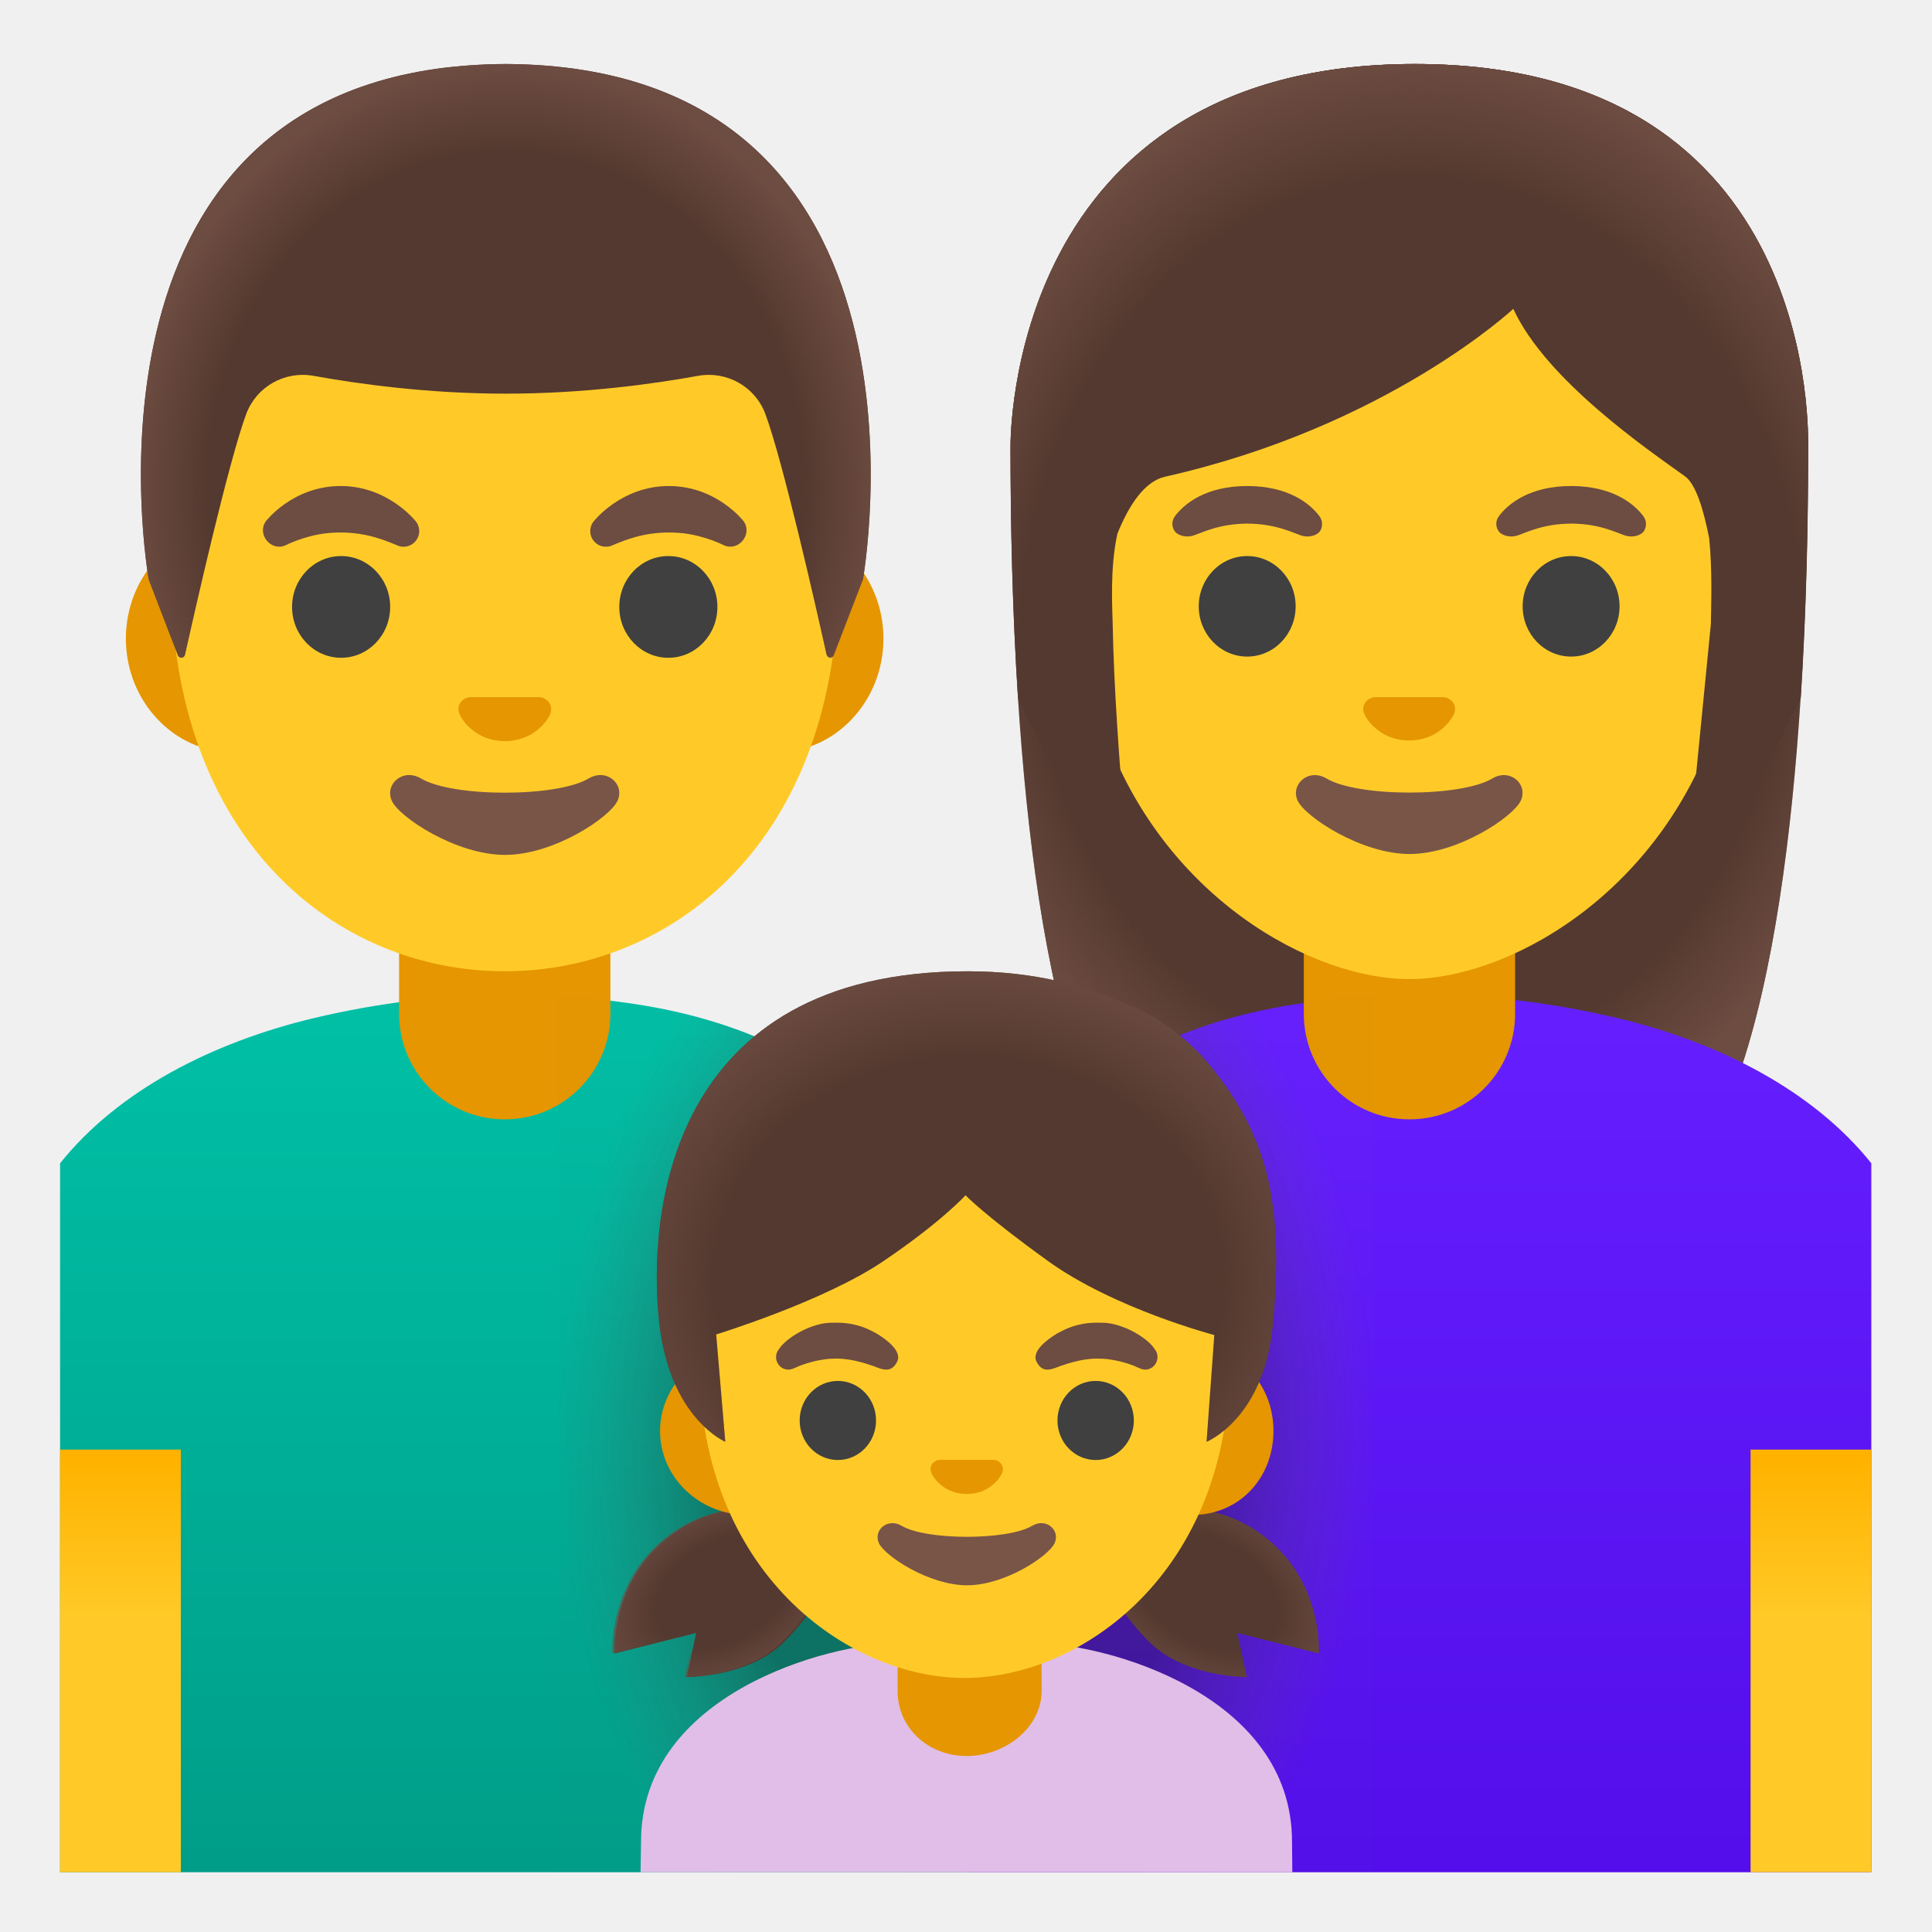
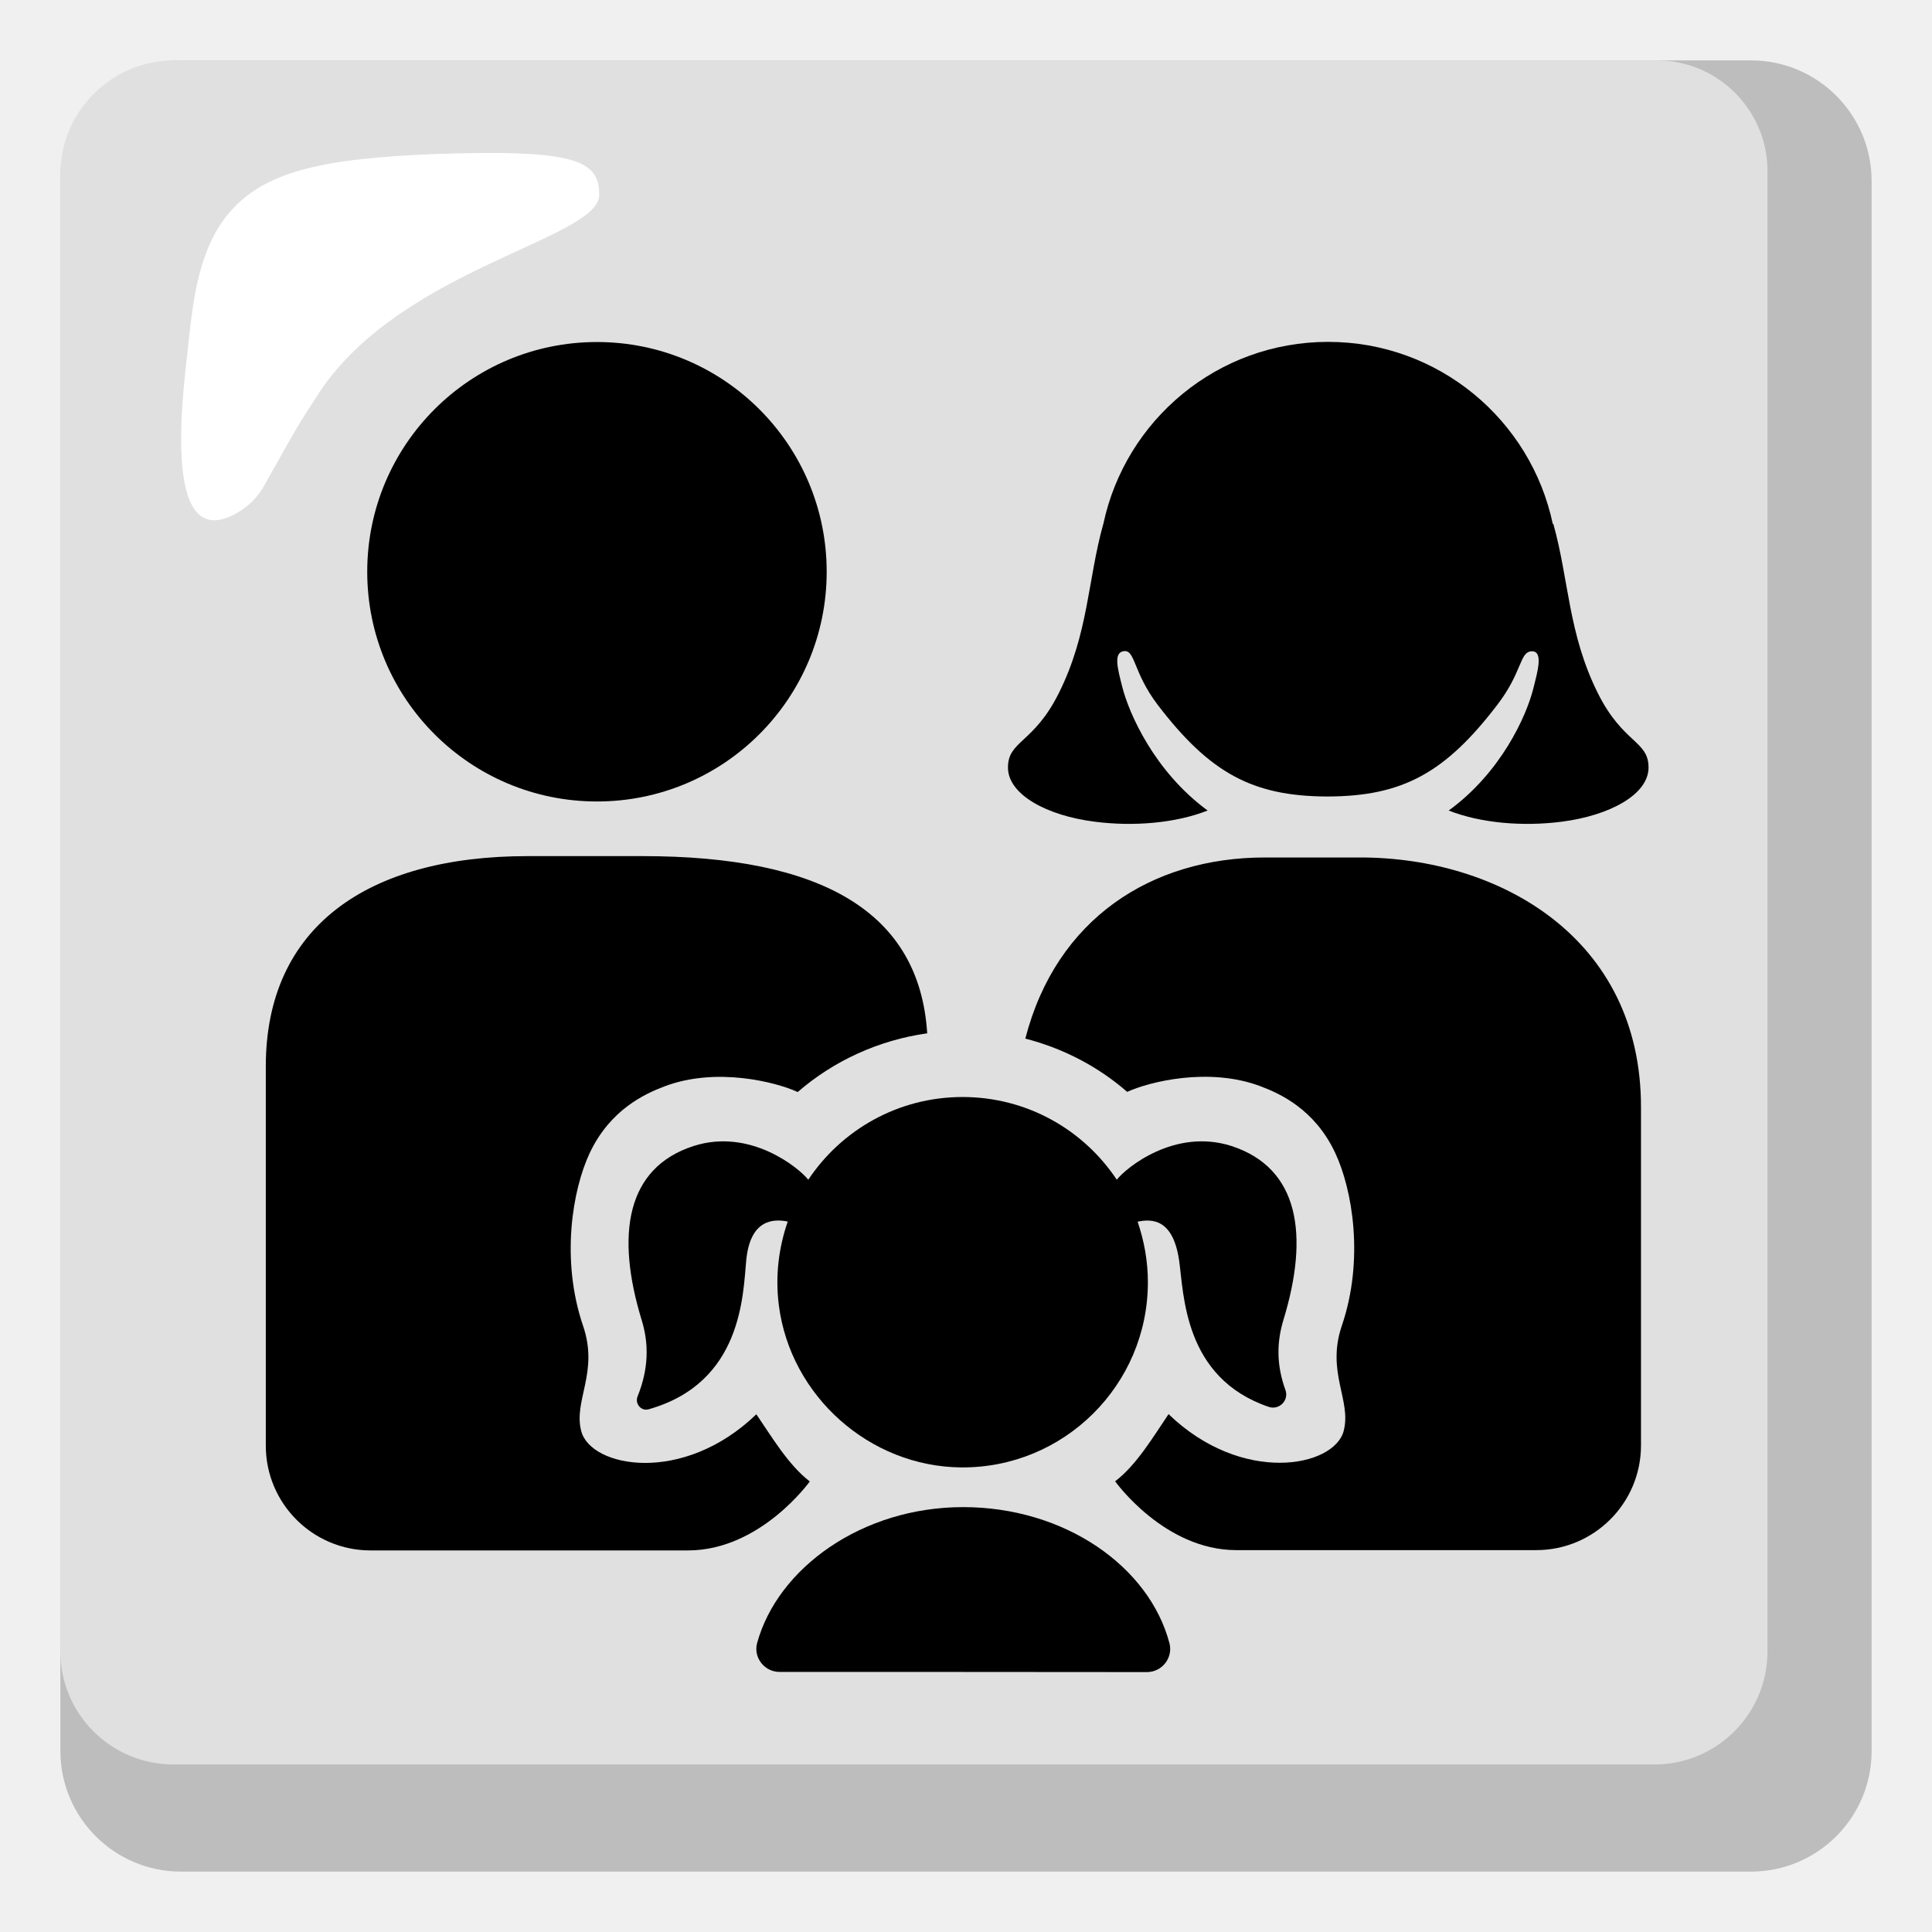
- <svg xmlns="http://www.w3.org/2000/svg" xmlns:xlink="http://www.w3.org/1999/xlink" enable-background="new 0 0 128 128" viewBox="0 0 128 128">
-   <linearGradient id="a" gradientTransform="matrix(1 0 0 -1 0 128)" gradientUnits="userSpaceOnUse" x1="33.98" x2="33.98" y1="4.66" y2="60.19">
-     <stop offset="0" stop-color="#009e89" />
-     <stop offset="1" stop-color="#00bfa5" />
-   </linearGradient>
-   <linearGradient id="b">
-     <stop offset=".604" stop-color="#ffca28" />
-     <stop offset="1" stop-color="#ffb300" />
-   </linearGradient>
-   <linearGradient id="c" gradientTransform="matrix(1 0 0 -1 0 128)" gradientUnits="userSpaceOnUse" x1="7.98" x2="7.98" xlink:href="#b" y1="4.61" y2="31.12" />
-   <linearGradient id="d">
-     <stop offset=".794" stop-color="#6d4c41" stop-opacity="0" />
-     <stop offset="1" stop-color="#6d4c41" />
-   </linearGradient>
-   <radialGradient id="e" cx="33.51" cy="95.57" gradientTransform="matrix(1 0 0 -1.1282 0 140.25)" gradientUnits="userSpaceOnUse" r="24.93" xlink:href="#d" />
-   <radialGradient id="f" cx="93.36" cy="87.17" gradientTransform="matrix(1 0 0 -1.1901 0 144.57)" gradientUnits="userSpaceOnUse" r="31.3">
-     <stop offset=".794" stop-color="#6d4c41" stop-opacity="0" />
-     <stop offset="1" stop-color="#6d4c41" />
-   </radialGradient>
-   <linearGradient id="g" gradientTransform="matrix(1 0 0 -1 0 128)" gradientUnits="userSpaceOnUse" x1="93.98" x2="93.98" y1="4.66" y2="60.53">
-     <stop offset="0" stop-color="#530eeb" />
-     <stop offset="1" stop-color="#651fff" />
-   </linearGradient>
-   <linearGradient id="h" gradientTransform="matrix(1 0 0 -1 0 128)" gradientUnits="userSpaceOnUse" x1="119.98" x2="119.98" xlink:href="#b" y1="4.61" y2="31.12" />
-   <radialGradient id="i" cx="93.58" cy="84.52" gradientTransform="matrix(1 0 0 -1.2135 0 146.05)" gradientUnits="userSpaceOnUse" r="32.79" xlink:href="#d" />
-   <radialGradient id="j" cx="63.98" cy="32.98" gradientTransform="matrix(1 0 0 -1.4568 0 143.07)" gradientUnits="userSpaceOnUse" r="27.1">
-     <stop offset=".594" stop-color="#212121" />
-     <stop offset="1" stop-color="#616161" stop-opacity=".05" />
-   </radialGradient>
-   <linearGradient id="k">
-     <stop offset=".525" stop-color="#6d4c41" stop-opacity="0" />
-     <stop offset="1" stop-color="#6d4c41" />
-   </linearGradient>
-   <radialGradient id="l" cx="79.95" cy="22.59" gradientTransform="matrix(.8651 .5016 .3314 -.5715 3.3 78.21)" gradientUnits="userSpaceOnUse" r="9.84" xlink:href="#k" />
-   <radialGradient id="m" cx="1249.85" cy="22.59" gradientTransform="matrix(-.8651 .5016 -.3314 -.5715 1136.73 -508.62)" gradientUnits="userSpaceOnUse" r="9.34" xlink:href="#k" />
-   <radialGradient id="n" cx="70.36" cy="43.18" gradientTransform="matrix(1.0432 0 0 -.9174 -9.2 124.44)" gradientUnits="userSpaceOnUse" r="23.47">
-     <stop offset=".685" stop-color="#6d4c41" stop-opacity="0" />
-     <stop offset="1" stop-color="#6d4c41" />
-   </radialGradient>
-   <path d="m63.98 88.44v35.6h-60v-46.97c3.84-4.8 10.05-8.01 16.86-9.63 4.15-.98 8.54-1.55 13.06-1.55 1.24 0 2.49.04 3.75.14 1.75.12 3.5.33 5.27.63 11.88 2.05 21.06 9.5 21.06 21.78z" fill="url(#a)" />
-   <path d="m33.44 74.16c-3.87 0-7-3.13-7-7v-6.42h14v6.42c0 3.87-3.13 7-7 7z" fill="#e59600" />
-   <path d="m3.98 96.04v1 1 26h6.04.96 1v-28z" fill="url(#c)" />
-   <path d="m51.47 34.78h-36.06c-3.89 0-7.07 3.39-7.07 7.53s3.18 7.53 7.07 7.53h36.05c3.89 0 7.07-3.39 7.07-7.53s-3.18-7.53-7.06-7.53z" fill="#e59600" />
-   <path d="m33.44 8.15c-11.48 0-22.11 12.28-22.11 29.94 0 17.57 10.95 26.26 22.11 26.26s22.11-8.69 22.11-26.26c0-17.66-10.63-29.94-22.11-29.94z" fill="#ffca28" />
-   <path d="m38.99 51.58c-2.1 1.25-8.99 1.25-11.09 0-1.21-.72-2.44.38-1.94 1.48.49 1.08 4.25 3.58 7.5 3.58s6.96-2.5 7.45-3.58c.51-1.1-.71-2.2-1.92-1.48z" fill="#795548" />
-   <path d="m35.99 46.24c-.07-.03-.14-.05-.21-.05h-4.67c-.07.01-.14.03-.21.05-.42.17-.66.61-.45 1.08.2.47 1.13 1.78 3 1.78s2.8-1.31 3-1.78c.19-.47-.04-.91-.46-1.08z" fill="#e59600" />
-   <ellipse cx="22.6" cy="40.21" fill="#404040" rx="3.25" ry="3.37" />
-   <ellipse cx="44.28" cy="40.21" fill="#404040" rx="3.25" ry="3.37" />
-   <path d="m17.6 34.55s1.78-2.35 4.97-2.35 5.01 2.38 5.01 2.38c.33.47.23 1.11-.24 1.45-.28.2-.63.24-.94.14 0 0-.97-.44-1.88-.66s-1.91-.29-2.9-.18c-1.5.17-2.73.81-2.73.81-.95.39-1.87-.73-1.29-1.59z" fill="#6d4c41" />
-   <path d="m49.28 34.55s-1.78-2.35-4.97-2.35-5.01 2.38-5.01 2.38c-.33.47-.23 1.11.24 1.45.28.2.63.24.94.14 0 0 .97-.44 1.88-.66s1.91-.29 2.9-.18c1.5.17 2.73.81 2.73.81.95.39 1.87-.73 1.29-1.59z" fill="#6d4c41" />
-   <path d="m33.52 4.24h-.01s-.01 0-.01 0c-29.74.16-23.65 34.13-23.65 34.13s1.33 3.5 1.94 5.05c.09.22.41.2.46-.04.64-2.84 2.92-12.91 4.07-15.97.68-1.8 2.55-2.85 4.45-2.51 2.92.53 7.56 1.18 12.68 1.18h.06s.04 0 .06 0c5.12 0 9.76-.65 12.68-1.18 1.9-.34 3.77.71 4.45 2.51 1.15 3.05 3.42 13.06 4.06 15.94.05.24.38.26.47.03l1.95-5.02c-.01.01 6.08-33.96-23.66-34.12z" fill="#543930" />
-   <path d="m57.17 38.37s6.09-33.97-23.65-34.13h-.01-.01c-.46 0-.92.01-1.36.03-.89.04-1.74.11-2.56.2-.01 0-.02 0-.02 0-.06.01-.11.02-.17.02-25.05 3.16-19.54 33.88-19.54 33.88l1.95 5.03c.09.22.41.2.46-.03.64-2.87 2.92-12.9 4.07-15.95.68-1.8 2.55-2.85 4.45-2.51 2.91.53 7.56 1.18 12.68 1.18h.06s.04 0 .06 0c5.12 0 9.76-.65 12.68-1.18 1.9-.34 3.77.71 4.45 2.51 1.15 3.07 3.44 13.15 4.07 15.98.05.23.37.26.46.03.59-1.55 1.93-5.06 1.93-5.06z" fill="url(#e)" />
-   <path d="m93.74 4.24c-27.01 0-26.79 24.97-26.79 25.37 0 16.17 1.24 39.02 7.71 48.01 2.57 3.56 7.53 3.76 7.53 3.76l11.18-.02 11.18.02s4.96-.2 7.53-3.76c6.47-8.99 7.71-31.84 7.71-48.01-.02-.4.95-25.37-26.05-25.37z" fill="#543930" />
-   <path d="m93.74 4.24c-27.01 0-26.79 24.97-26.79 25.37 0 16.17 1.24 39.02 7.71 48.01 2.57 3.56 7.53 3.76 7.53 3.76l11.18-.02 11.18.02s4.96-.2 7.53-3.76c6.47-8.99 7.71-31.84 7.71-48.01-.02-.4.95-25.37-26.05-25.37z" fill="url(#f)" />
-   <path d="m123.98 77.07v46.97h-60v-35.6c0-12.19 9.05-19.62 20.8-21.73.09-.02.17-.04.26-.05.5-.09 1.01-.16 1.51-.23.49-.07.98-.14 1.47-.19.49-.06.98-.11 1.47-.15.03 0 .06 0 .09-.01.46-.03.93-.06 1.4-.09 1.03-.07 2.06-.1 3.07-.1 4.53 0 8.92.57 13.07 1.55 6.81 1.62 13.02 4.83 16.86 9.63z" fill="url(#g)" />
-   <path d="m93.38 74.16c-3.87 0-7-3.13-7-7v-6.42h14v6.42c0 3.87-3.13 7-7 7z" fill="#e59600" />
-   <path d="m115.98 96.04v28h1 .96 6.04v-26-1-1z" fill="url(#h)" />
-   <path d="m93.36 11.89c-11.36 0-21.88 8.45-21.88 26.36 0 14.39 8.91 22.9 16.67 25.64 1.85.65 3.63.98 5.22.98 1.57 0 3.35-.33 5.18-.97 7.76-2.73 16.7-11.25 16.7-25.65-.01-17.92-10.53-26.36-21.89-26.36z" fill="#ffca28" />
-   <path d="m98.86 51.58c-2.08 1.24-8.89 1.24-10.97 0-1.19-.71-2.41.38-1.92 1.46.49 1.07 4.21 3.54 7.42 3.54s6.88-2.47 7.37-3.54c.49-1.09-.71-2.17-1.9-1.46z" fill="#795548" />
-   <path d="m95.88 46.24c-.07-.03-.14-.04-.21-.05h-4.62c-.07.01-.14.03-.21.05-.42.17-.65.6-.45 1.06s1.12 1.76 2.97 1.76 2.77-1.3 2.97-1.76-.03-.89-.45-1.06z" fill="#e59600" />
-   <ellipse cx="82.63" cy="40.17" fill="#404040" rx="3.21" ry="3.33" />
-   <ellipse cx="104.09" cy="40.17" fill="#404040" rx="3.21" ry="3.33" />
-   <path d="m87.41 34.19c-.61-.81-2.03-1.99-4.78-1.99s-4.17 1.18-4.78 1.99c-.27.36-.2.77-.01 1.02.17.23.69.45 1.26.26s1.68-.77 3.54-.78c1.86.01 2.97.59 3.54.78s1.08-.02 1.26-.26c.17-.24.24-.66-.03-1.02z" fill="#6d4c41" />
-   <path d="m108.87 34.19c-.61-.81-2.03-1.99-4.78-1.99s-4.17 1.18-4.78 1.99c-.27.36-.2.77-.01 1.02.17.23.69.45 1.26.26s1.68-.77 3.54-.78c1.86.01 2.97.59 3.54.78s1.08-.02 1.26-.26c.17-.24.24-.66-.03-1.02z" fill="#6d4c41" />
-   <path d="m93.74 4.24c-27.01 0-26.79 24.97-26.79 25.37 0 5.11.12 10.88.5 16.68l7.76 15.53s-1.34-12.17-1.49-20.42c-.02-1.06-.2-3.72.31-6.04.79-1.96 1.83-3.48 3.17-3.78 14.72-3.31 23.06-11.12 23.06-11.12 2.17 4.73 8.94 9.35 11.38 11.1.69.5 1.21 2.11 1.6 4.11.21 2.07.13 4.34.11 5.67l-2.01 20.44 7.95-15.48c0-.03.01-.07.02-.1.37-5.76.49-11.5.49-16.58-.03-.41.94-25.38-26.06-25.38z" fill="#543930" />
-   <path d="m93.74 4.24c-27.01 0-26.79 24.97-26.79 25.37 0 5.11.12 10.88.5 16.68l4.42-.01c-.04-1.92 1.31-13.81 5.32-14.71 14.72-3.31 23.06-11.12 23.06-11.12 2.17 4.73 8.94 9.35 11.38 11.1 2 1.44 2.61 12.22 2.57 14.74h5.07c0-.03.01-.07.02-.1.37-5.76.49-11.5.49-16.58-.01-.4.96-25.37-26.04-25.37z" fill="url(#i)" />
-   <path d="m90.98 65.99v58.05h-54v-58.02c.22 0 .45.01.67.01 1.75.12 3.5.33 5.27.63 11.88 2.05 21.06 9.5 21.06 21.78 0-12.19 9.05-19.62 20.8-21.73.1-.02.2-.03.3-.05.49-.08.98-.16 1.47-.23s.98-.14 1.47-.19c.49-.06.98-.11 1.47-.15.03 0 .06 0 .09-.01.46-.03.93-.06 1.4-.09z" fill="url(#j)" opacity=".4" />
-   <path d="m85.6 122.02c0-9.84-12.51-13.14-16.87-13.14h-9.38c-4.35 0-16.88 3.3-16.88 13.14 0 0-.01.79-.03 2.02h1.02.97 39.19.98 1.02c-.01-1.02-.02-2.02-.02-2.02z" fill="#e1bee7" />
-   <path d="m64.04 116.34c-2.6 0-4.57-1.92-4.57-4.29v-2.38h9.54v2.38c-.01 2.37-2.37 4.29-4.97 4.29z" fill="#e59600" />
-   <path d="m45.5 111.11.62-2.92-5.39 1.35s-.38-5.2 4.26-8.2c5.09-3.29 10.94.22 10.94.22s-.58 3.93-4.06 7.3c-2.34 2.27-6.37 2.25-6.37 2.25z" fill="#543930" />
-   <path d="m82.6 111.11-.62-2.92 5.39 1.35s.38-5.2-4.26-8.2c-5.09-3.29-10.94.22-10.94.22s.58 3.93 4.06 7.3c2.35 2.27 6.37 2.25 6.37 2.25z" fill="#543930" />
-   <path d="m82.6 111.11-.62-2.92 5.39 1.35s.38-5.2-4.26-8.2c-5.09-3.29-10.94.22-10.94.22s.58 3.93 4.06 7.3c2.35 2.27 6.37 2.25 6.37 2.25z" fill="url(#l)" />
-   <path d="m45.36 111.11.62-2.92-5.39 1.35s-.38-5.2 4.26-8.2c5.09-3.29 10.94.22 10.94.22s-.58 3.93-4.06 7.3c-2.35 2.27-6.37 2.25-6.37 2.25z" fill="url(#m)" />
-   <path d="m78.99 89.25h-3.97-21.54-3.97c-3.18 0-5.78 2.5-5.78 5.56s2.6 5.56 5.78 5.56h3.97 21.53 3.97c3.18 0 5.39-2.5 5.39-5.56s-2.2-5.56-5.38-5.56z" fill="#e59600" />
-   <path d="m63.9 66.31c-9.33 0-17.57 9.8-17.57 23.9 0 14.02 9.87 20.96 17.57 20.96s17.57-6.93 17.57-20.96c0-14.11-8.24-23.9-17.57-23.9z" fill="#ffca28" />
-   <path d="m68.38 101.09c-1.64.97-7 .97-8.64 0-.94-.56-1.9.3-1.51 1.15.38.84 3.31 2.79 5.84 2.79s5.42-1.95 5.8-2.79c.39-.85-.55-1.71-1.49-1.15z" fill="#795548" />
-   <path d="m66.03 96.76c-.05-.02-.11-.04-.17-.04h-3.63c-.06.01-.11.02-.17.04-.33.13-.51.47-.35.84.16.36.88 1.38 2.34 1.38s2.18-1.02 2.34-1.38c.15-.37-.03-.71-.36-.84z" fill="#e59600" />
-   <ellipse cx="55.51" cy="94.11" fill="#404040" rx="2.53" ry="2.62" />
-   <ellipse cx="72.59" cy="94.11" fill="#404040" rx="2.53" ry="2.62" />
-   <path d="m51.56 89.45c.1-.13.13-.21.31-.39.4-.42 1.18-.92 1.94-1.18.73-.25 1.07-.25 1.62-.25.85 0 1.37.18 1.62.25.35.12.68.28 1.01.46.55.33 1.74 1.14 1.38 1.87-.4.81-1.01.51-1.56.3-.24-.07-1.32-.5-2.46-.5-.62 0-.88.07-1.04.09-.73.12-1.28.35-1.38.38-.38.15-.65.37-1.08.2-.47-.2-.66-.8-.36-1.23z" fill="#6d4c41" />
-   <path d="m76.55 89.45c-.1-.13-.13-.21-.31-.39-.39-.42-1.18-.92-1.94-1.18-.73-.25-1.07-.25-1.62-.25-.85 0-1.37.18-1.62.25-.35.12-.68.28-1.01.46-.55.33-1.74 1.14-1.38 1.87.4.81 1.01.51 1.56.3.24-.07 1.32-.5 2.46-.5.62 0 .88.07 1.04.09.73.12 1.28.35 1.38.38.38.15.65.37 1.07.2.47-.2.66-.8.37-1.23z" fill="#6d4c41" />
-   <path d="m79.61 69.95c-2.33-2.43-4.56-3.32-4.78-3.35-2.71-1.24-6.2-2.25-10.72-2.25-19.88 0-21.23 16.2-20.43 23.33.71 6.29 4.37 7.84 4.37 7.84l-.6-7.11s7.11-2.18 11.04-4.83c3.87-2.61 5.48-4.39 5.48-4.39s1.2 1.28 5.44 4.34c4.4 3.18 11.04 4.92 11.04 4.92l-.51 7.07s3.85-1.54 4.4-7.84c.7-7.89-.24-12.62-4.73-17.73z" fill="#543930" />
-   <path d="m79.61 69.95c-2.33-2.43-4.56-3.32-4.78-3.35-2.71-1.24-6.2-2.25-10.72-2.25-19.88 0-21.23 16.2-20.43 23.33.71 6.29 4.37 7.84 4.37 7.84l-.6-7.11s7.11-2.18 11.04-4.83c3.87-2.61 5.48-4.39 5.48-4.39s1.2 1.28 5.44 4.34c4.4 3.18 11.04 4.92 11.04 4.92l-.51 7.07s3.85-1.54 4.4-7.84c.7-7.89-.24-12.62-4.73-17.73z" fill="url(#n)" />
+ <svg xmlns="http://www.w3.org/2000/svg" enable-background="new 0 0 128 128" viewBox="0 0 128 128">
+   <path d="m116 4h-104c-4.42 0-8 3.58-8 8v104c0 4.42 3.58 8 8 8h104c4.42 0 8-3.58 8-8v-104c0-4.42-3.58-8-8-8z" fill="#bdbdbd" />
+   <path d="m109.7 4h-98.2c-4.13.03-7.47 3.37-7.5 7.5v97.9c-.01 4.14 3.34 7.49 7.48 7.5h.02 98.1c4.14.01 7.49-3.34 7.5-7.48 0-.01 0-.01 0-.02v-97.9c.09-4.05-3.13-7.41-7.18-7.5-.07 0-.15 0-.22 0z" fill="#e0e0e0" />
+   <path d="m39.7 12.9c0-2.3-1.6-3-10.8-2.7-7.7.3-11.5 1.2-13.8 4-1.9 2.3-2.3 5.6-2.6 8.4-.2 2.2-2.2 14.9 3.5 11.2.68-.45 1.23-1.07 1.6-1.8 1.2-2.1 1.9-3.5 3.3-5.6 5.3-8.6 18.8-10.5 18.8-13.5z" fill="#fff" />
+   <path d="m53.65 98.15c-1.42-1.09-2.52-2.96-3.54-4.45-4.88 4.7-10.97 3.52-11.6 1.12-.54-2.03 1.18-3.88.12-6.98-1.49-4.37-.71-9.02.45-11.47 1.36-2.86 3.64-3.9 4.93-4.39 3.44-1.31 7.41-.29 8.84.37 2.41-2.09 5.39-3.44 8.58-3.89-.51-8.06-7.02-11.74-18.86-11.74h-7.61c-10.64 0-17.35 4.71-17.35 13.93v25.13c0 3.83 3.11 6.94 6.94 6.94h21.01.04c4.79-.01 8.05-4.57 8.05-4.57z" />
+   <circle cx="39.55" cy="37.88" r="15.22" />
+   <path d="m90.13 56.81h-6.33c-7.5 0-13.82 4.05-15.87 12 2.49.64 4.81 1.84 6.75 3.53 1.43-.66 5.4-1.67 8.84-.37 1.3.49 3.58 1.53 4.93 4.39 1.16 2.45 1.94 7.1.45 11.47-1.05 3.1.66 4.95.12 6.98-.64 2.4-6.73 3.58-11.6-1.12-1.01 1.49-2.11 3.36-3.54 4.45 0 0 3.25 4.56 8.03 4.56h.04 19.83c3.83 0 6.94-3.11 6.94-6.94v-22.37c.03-11.28-9.43-16.58-18.59-16.58z" />
+   <path d="m105.86 45.92c-1.97-3.95-1.91-7.51-2.95-11.22 0 0-.01.01-.03.03-1.45-6.9-7.56-12.08-14.89-12.08-7.32 0-13.43 5.17-14.89 12.06v-.01c-1.04 3.7-.97 7.26-2.95 11.22-1.67 3.35-3.37 3.14-3.37 4.93s2.57 3.19 5.75 3.59c2.57.33 5.34.1 7.48-.74-3.52-2.58-5.22-6.43-5.67-8.24-.28-1.12-.58-2.18.07-2.31.82-.17.61 1.34 2.3 3.56 3.43 4.48 6.25 6.05 11.24 6.06 4.99-.01 7.81-1.58 11.24-6.06 1.7-2.21 1.47-3.54 2.3-3.56.78-.01.37 1.37.09 2.49-.45 1.79-2.13 5.54-5.6 8.06 2.14.84 4.91 1.07 7.49.74 3.18-.41 5.75-1.8 5.75-3.59s-1.69-1.58-3.36-4.93z" />
+   <path d="m51.65 110.77c-1 0-1.75-.95-1.49-1.91 1.36-4.97 6.95-9.01 13.65-9.01 6.73 0 12.33 3.93 13.67 9.02.25.96-.49 1.91-1.49 1.91 0-.01-24.34-.01-24.34-.01z" />
+   <path d="m85.03 87.45c1.72-5.63 1.04-10.06-3.43-11.52-3.77-1.22-7.02 1.46-7.61 2.23-2.2-3.31-5.95-5.48-10.22-5.48s-8.02 2.18-10.22 5.48c-.59-.76-3.84-3.45-7.61-2.23-4.47 1.45-5.15 5.89-3.43 11.52.48 1.56.48 3.21-.27 5.07-.19.48.24.99.73.85 6.2-1.75 6.25-7.56 6.47-9.87.26-2.69 1.76-2.77 2.75-2.57-.59 1.71-.84 3.58-.59 5.55.77 6.01 6 10.68 12.07 10.74 6.82.06 12.38-5.46 12.38-12.27 0-1.41-.25-2.75-.68-4.01.99-.21 2.35-.16 2.75 2.57.32 2.22.29 7.78 5.94 9.7.68.23 1.34-.42 1.11-1.1-.62-1.7-.58-3.21-.14-4.66z" />
</svg>
